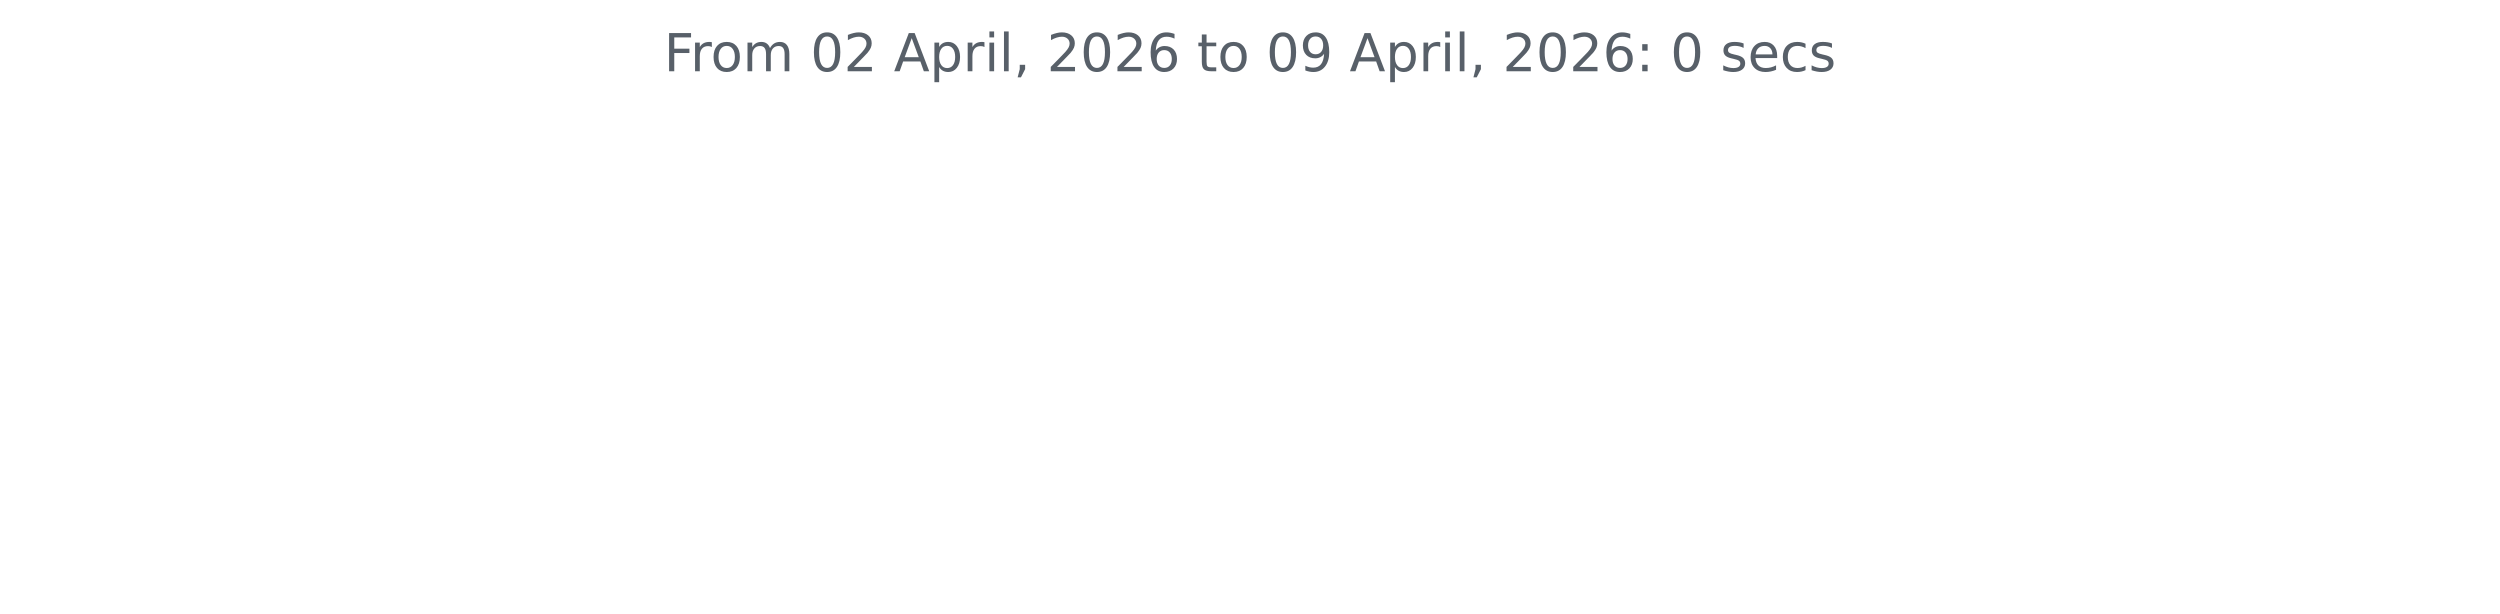
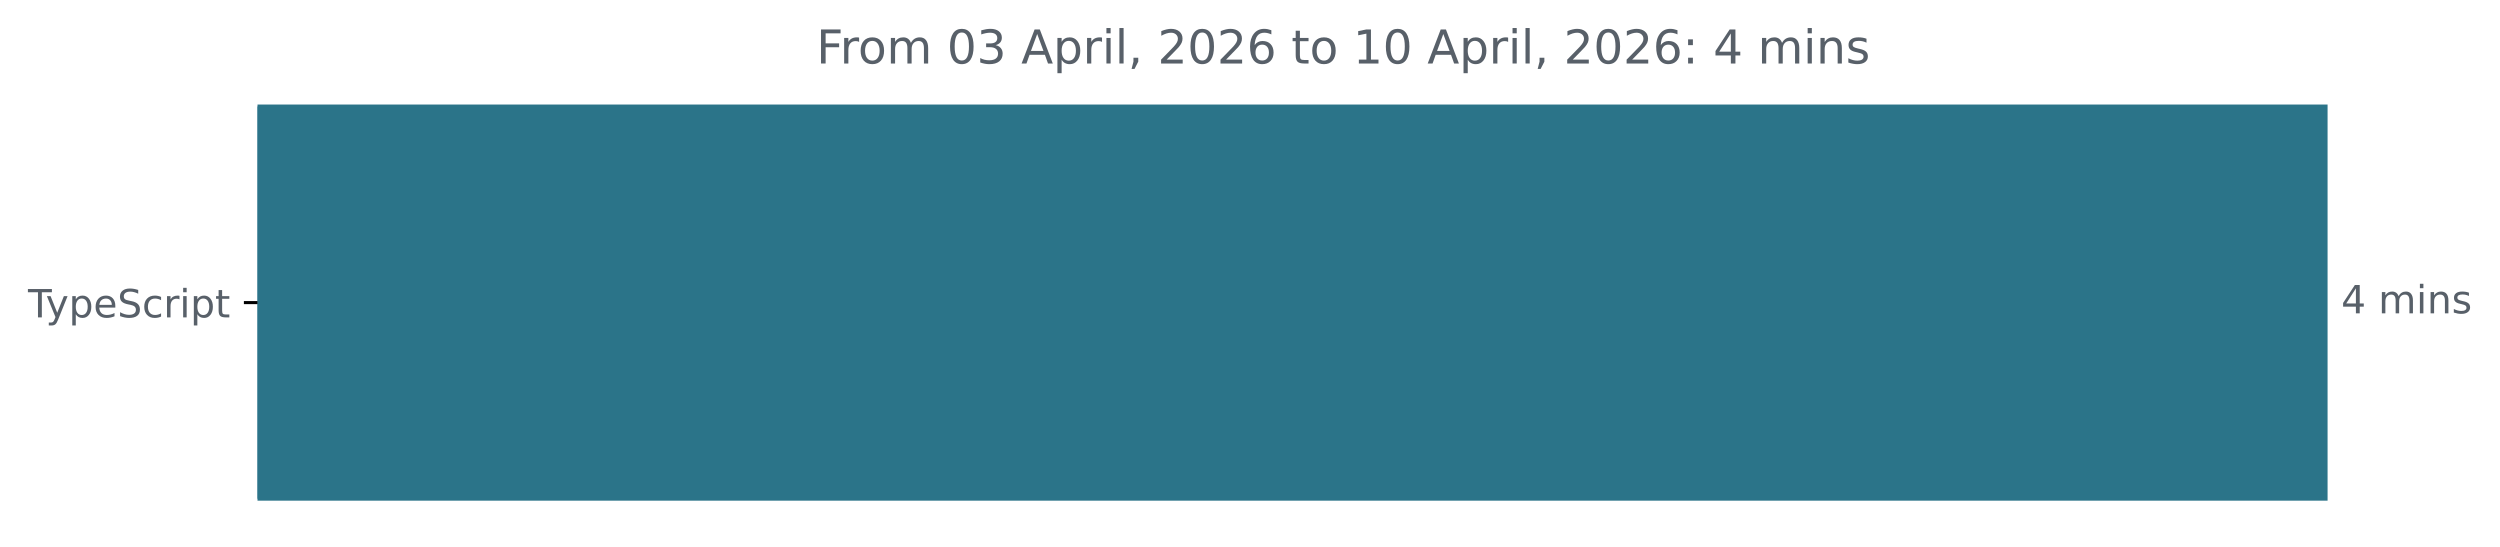
- <svg xmlns="http://www.w3.org/2000/svg" xmlns:xlink="http://www.w3.org/1999/xlink" width="572.4pt" height="140.398pt" viewBox="0 0 572.4 140.398" version="1.1">
+ <svg xmlns="http://www.w3.org/2000/svg" xmlns:xlink="http://www.w3.org/1999/xlink" width="642.405pt" height="140.398pt" viewBox="0 0 642.405 140.398" version="1.1">
  <defs>
    <style type="text/css">*{stroke-linejoin: round; stroke-linecap: butt}</style>
  </defs>
  <g id="figure_1">
    <g id="patch_1">
-       <path d="M 0 140.398  L 572.4 140.398  L 572.4 0  L 0 0  L 0 140.398  z " style="fill: none" />
+       <path d="M -0 140.398  L 642.405 140.398  L 642.405 0  L -0 0  L -0 140.398  z " style="fill: none" />
    </g>
    <g id="axes_1">
+       <g id="patch_2">
+         <path d="M 66.17 27.358  L 597.599 27.358  L 597.599 128.158  L 66.17 128.158  z " clip-path="url(#p74a21cf194)" style="fill: #2b7489; stroke: #2b7489; stroke-linejoin: miter" />
+       </g>
      <g id="matplotlib.axis_1" />
-       <g id="matplotlib.axis_2" />
-       <g id="text_1">
-         <g style="fill: #586069" transform="translate(152.0194 16.31812) scale(0.12 -0.12)">
+       <g id="matplotlib.axis_2">
+         <g id="ytick_1">
+           <g id="line2d_1">
+             <defs>
+               <path id="mbd849a447c" d="M 0 0  L -3.5 0  " style="stroke: #000000; stroke-width: 0.8" />
+             </defs>
+             <g>
+               <use xlink:href="#mbd849a447c" x="66.17" y="77.758" style="stroke: #000000; stroke-width: 0.8" />
+             </g>
+           </g>
+           <g id="text_1">
+             <g style="fill: #586069" transform="translate(7.2 81.55734) scale(0.1 -0.1)">
+               <defs>
+                 <path id="DejaVuSans-54" d="M -19 4666  L 3928 4666  L 3928 4134  L 2272 4134  L 2272 0  L 1638 0  L 1638 4134  L -19 4134  L -19 4666  z " transform="scale(0.015625)" />
+                 <path id="DejaVuSans-79" d="M 2059 -325  Q 1816 -950 1584 -1140  Q 1353 -1331 966 -1331  L 506 -1331  L 506 -850  L 844 -850  Q 1081 -850 1212 -737  Q 1344 -625 1503 -206  L 1606 56  L 191 3500  L 800 3500  L 1894 763  L 2988 3500  L 3597 3500  L 2059 -325  z " transform="scale(0.015625)" />
+                 <path id="DejaVuSans-70" d="M 1159 525  L 1159 -1331  L 581 -1331  L 581 3500  L 1159 3500  L 1159 2969  Q 1341 3281 1617 3432  Q 1894 3584 2278 3584  Q 2916 3584 3314 3078  Q 3713 2572 3713 1747  Q 3713 922 3314 415  Q 2916 -91 2278 -91  Q 1894 -91 1617 61  Q 1341 213 1159 525  z M 3116 1747  Q 3116 2381 2855 2742  Q 2594 3103 2138 3103  Q 1681 3103 1420 2742  Q 1159 2381 1159 1747  Q 1159 1113 1420 752  Q 1681 391 2138 391  Q 2594 391 2855 752  Q 3116 1113 3116 1747  z " transform="scale(0.015625)" />
+                 <path id="DejaVuSans-65" d="M 3597 1894  L 3597 1613  L 953 1613  Q 991 1019 1311 708  Q 1631 397 2203 397  Q 2534 397 2845 478  Q 3156 559 3463 722  L 3463 178  Q 3153 47 2828 -22  Q 2503 -91 2169 -91  Q 1331 -91 842 396  Q 353 884 353 1716  Q 353 2575 817 3079  Q 1281 3584 2069 3584  Q 2775 3584 3186 3129  Q 3597 2675 3597 1894  z M 3022 2063  Q 3016 2534 2758 2815  Q 2500 3097 2075 3097  Q 1594 3097 1305 2825  Q 1016 2553 972 2059  L 3022 2063  z " transform="scale(0.015625)" />
+                 <path id="DejaVuSans-53" d="M 3425 4513  L 3425 3897  Q 3066 4069 2747 4153  Q 2428 4238 2131 4238  Q 1616 4238 1336 4038  Q 1056 3838 1056 3469  Q 1056 3159 1242 3001  Q 1428 2844 1947 2747  L 2328 2669  Q 3034 2534 3370 2195  Q 3706 1856 3706 1288  Q 3706 609 3251 259  Q 2797 -91 1919 -91  Q 1588 -91 1214 -16  Q 841 59 441 206  L 441 856  Q 825 641 1194 531  Q 1563 422 1919 422  Q 2459 422 2753 634  Q 3047 847 3047 1241  Q 3047 1584 2836 1778  Q 2625 1972 2144 2069  L 1759 2144  Q 1053 2284 737 2584  Q 422 2884 422 3419  Q 422 4038 858 4394  Q 1294 4750 2059 4750  Q 2388 4750 2728 4690  Q 3069 4631 3425 4513  z " transform="scale(0.015625)" />
+                 <path id="DejaVuSans-63" d="M 3122 3366  L 3122 2828  Q 2878 2963 2633 3030  Q 2388 3097 2138 3097  Q 1578 3097 1268 2742  Q 959 2388 959 1747  Q 959 1106 1268 751  Q 1578 397 2138 397  Q 2388 397 2633 464  Q 2878 531 3122 666  L 3122 134  Q 2881 22 2623 -34  Q 2366 -91 2075 -91  Q 1284 -91 818 406  Q 353 903 353 1747  Q 353 2603 823 3093  Q 1294 3584 2113 3584  Q 2378 3584 2631 3529  Q 2884 3475 3122 3366  z " transform="scale(0.015625)" />
+                 <path id="DejaVuSans-72" d="M 2631 2963  Q 2534 3019 2420 3045  Q 2306 3072 2169 3072  Q 1681 3072 1420 2755  Q 1159 2438 1159 1844  L 1159 0  L 581 0  L 581 3500  L 1159 3500  L 1159 2956  Q 1341 3275 1631 3429  Q 1922 3584 2338 3584  Q 2397 3584 2469 3576  Q 2541 3569 2628 3553  L 2631 2963  z " transform="scale(0.015625)" />
+                 <path id="DejaVuSans-69" d="M 603 3500  L 1178 3500  L 1178 0  L 603 0  L 603 3500  z M 603 4863  L 1178 4863  L 1178 4134  L 603 4134  L 603 4863  z " transform="scale(0.015625)" />
+                 <path id="DejaVuSans-74" d="M 1172 4494  L 1172 3500  L 2356 3500  L 2356 3053  L 1172 3053  L 1172 1153  Q 1172 725 1289 603  Q 1406 481 1766 481  L 2356 481  L 2356 0  L 1766 0  Q 1100 0 847 248  Q 594 497 594 1153  L 594 3053  L 172 3053  L 172 3500  L 594 3500  L 594 4494  L 1172 4494  z " transform="scale(0.015625)" />
+               </defs>
+               <use xlink:href="#DejaVuSans-54" />
+               <use xlink:href="#DejaVuSans-79" x="45.459" />
+               <use xlink:href="#DejaVuSans-70" x="104.639" />
+               <use xlink:href="#DejaVuSans-65" x="168.115" />
+               <use xlink:href="#DejaVuSans-53" x="229.639" />
+               <use xlink:href="#DejaVuSans-63" x="293.115" />
+               <use xlink:href="#DejaVuSans-72" x="348.096" />
+               <use xlink:href="#DejaVuSans-69" x="389.209" />
+               <use xlink:href="#DejaVuSans-70" x="416.992" />
+               <use xlink:href="#DejaVuSans-74" x="480.469" />
+             </g>
+           </g>
+         </g>
+       </g>
+       <g id="text_2">
+         <g style="fill: #586069" transform="translate(601.5989 80.5175) scale(0.1 -0.1)">
+           <defs>
+             <path id="DejaVuSans-34" d="M 2419 4116  L 825 1625  L 2419 1625  L 2419 4116  z M 2253 4666  L 3047 4666  L 3047 1625  L 3713 1625  L 3713 1100  L 3047 1100  L 3047 0  L 2419 0  L 2419 1100  L 313 1100  L 313 1709  L 2253 4666  z " transform="scale(0.015625)" />
+             <path id="DejaVuSans-20" transform="scale(0.015625)" />
+             <path id="DejaVuSans-6d" d="M 3328 2828  Q 3544 3216 3844 3400  Q 4144 3584 4550 3584  Q 5097 3584 5394 3201  Q 5691 2819 5691 2113  L 5691 0  L 5113 0  L 5113 2094  Q 5113 2597 4934 2840  Q 4756 3084 4391 3084  Q 3944 3084 3684 2787  Q 3425 2491 3425 1978  L 3425 0  L 2847 0  L 2847 2094  Q 2847 2600 2669 2842  Q 2491 3084 2119 3084  Q 1678 3084 1418 2786  Q 1159 2488 1159 1978  L 1159 0  L 581 0  L 581 3500  L 1159 3500  L 1159 2956  Q 1356 3278 1631 3431  Q 1906 3584 2284 3584  Q 2666 3584 2933 3390  Q 3200 3197 3328 2828  z " transform="scale(0.015625)" />
+             <path id="DejaVuSans-6e" d="M 3513 2113  L 3513 0  L 2938 0  L 2938 2094  Q 2938 2591 2744 2837  Q 2550 3084 2163 3084  Q 1697 3084 1428 2787  Q 1159 2491 1159 1978  L 1159 0  L 581 0  L 581 3500  L 1159 3500  L 1159 2956  Q 1366 3272 1645 3428  Q 1925 3584 2291 3584  Q 2894 3584 3203 3211  Q 3513 2838 3513 2113  z " transform="scale(0.015625)" />
+             <path id="DejaVuSans-73" d="M 2834 3397  L 2834 2853  Q 2591 2978 2328 3040  Q 2066 3103 1784 3103  Q 1356 3103 1142 2972  Q 928 2841 928 2578  Q 928 2378 1081 2264  Q 1234 2150 1697 2047  L 1894 2003  Q 2506 1872 2764 1633  Q 3022 1394 3022 966  Q 3022 478 2636 193  Q 2250 -91 1575 -91  Q 1294 -91 989 -36  Q 684 19 347 128  L 347 722  Q 666 556 975 473  Q 1284 391 1588 391  Q 1994 391 2212 530  Q 2431 669 2431 922  Q 2431 1156 2273 1281  Q 2116 1406 1581 1522  L 1381 1569  Q 847 1681 609 1914  Q 372 2147 372 2553  Q 372 3047 722 3315  Q 1072 3584 1716 3584  Q 2034 3584 2315 3537  Q 2597 3491 2834 3397  z " transform="scale(0.015625)" />
+           </defs>
+           <use xlink:href="#DejaVuSans-34" />
+           <use xlink:href="#DejaVuSans-20" x="63.623" />
+           <use xlink:href="#DejaVuSans-6d" x="95.41" />
+           <use xlink:href="#DejaVuSans-69" x="192.822" />
+           <use xlink:href="#DejaVuSans-6e" x="220.605" />
+           <use xlink:href="#DejaVuSans-73" x="283.984" />
+         </g>
+       </g>
+       <g id="text_3">
+         <g style="fill: #586069" transform="translate(209.7925 16.31812) scale(0.12 -0.12)">
          <defs>
            <path id="DejaVuSans-46" d="M 628 4666  L 3309 4666  L 3309 4134  L 1259 4134  L 1259 2759  L 3109 2759  L 3109 2228  L 1259 2228  L 1259 0  L 628 0  L 628 4666  z " transform="scale(0.015625)" />
-             <path id="DejaVuSans-72" d="M 2631 2963  Q 2534 3019 2420 3045  Q 2306 3072 2169 3072  Q 1681 3072 1420 2755  Q 1159 2438 1159 1844  L 1159 0  L 581 0  L 581 3500  L 1159 3500  L 1159 2956  Q 1341 3275 1631 3429  Q 1922 3584 2338 3584  Q 2397 3584 2469 3576  Q 2541 3569 2628 3553  L 2631 2963  z " transform="scale(0.015625)" />
            <path id="DejaVuSans-6f" d="M 1959 3097  Q 1497 3097 1228 2736  Q 959 2375 959 1747  Q 959 1119 1226 758  Q 1494 397 1959 397  Q 2419 397 2687 759  Q 2956 1122 2956 1747  Q 2956 2369 2687 2733  Q 2419 3097 1959 3097  z M 1959 3584  Q 2709 3584 3137 3096  Q 3566 2609 3566 1747  Q 3566 888 3137 398  Q 2709 -91 1959 -91  Q 1206 -91 779 398  Q 353 888 353 1747  Q 353 2609 779 3096  Q 1206 3584 1959 3584  z " transform="scale(0.015625)" />
-             <path id="DejaVuSans-6d" d="M 3328 2828  Q 3544 3216 3844 3400  Q 4144 3584 4550 3584  Q 5097 3584 5394 3201  Q 5691 2819 5691 2113  L 5691 0  L 5113 0  L 5113 2094  Q 5113 2597 4934 2840  Q 4756 3084 4391 3084  Q 3944 3084 3684 2787  Q 3425 2491 3425 1978  L 3425 0  L 2847 0  L 2847 2094  Q 2847 2600 2669 2842  Q 2491 3084 2119 3084  Q 1678 3084 1418 2786  Q 1159 2488 1159 1978  L 1159 0  L 581 0  L 581 3500  L 1159 3500  L 1159 2956  Q 1356 3278 1631 3431  Q 1906 3584 2284 3584  Q 2666 3584 2933 3390  Q 3200 3197 3328 2828  z " transform="scale(0.015625)" />
-             <path id="DejaVuSans-20" transform="scale(0.015625)" />
            <path id="DejaVuSans-30" d="M 2034 4250  Q 1547 4250 1301 3770  Q 1056 3291 1056 2328  Q 1056 1369 1301 889  Q 1547 409 2034 409  Q 2525 409 2770 889  Q 3016 1369 3016 2328  Q 3016 3291 2770 3770  Q 2525 4250 2034 4250  z M 2034 4750  Q 2819 4750 3233 4129  Q 3647 3509 3647 2328  Q 3647 1150 3233 529  Q 2819 -91 2034 -91  Q 1250 -91 836 529  Q 422 1150 422 2328  Q 422 3509 836 4129  Q 1250 4750 2034 4750  z " transform="scale(0.015625)" />
-             <path id="DejaVuSans-32" d="M 1228 531  L 3431 531  L 3431 0  L 469 0  L 469 531  Q 828 903 1448 1529  Q 2069 2156 2228 2338  Q 2531 2678 2651 2914  Q 2772 3150 2772 3378  Q 2772 3750 2511 3984  Q 2250 4219 1831 4219  Q 1534 4219 1204 4116  Q 875 4013 500 3803  L 500 4441  Q 881 4594 1212 4672  Q 1544 4750 1819 4750  Q 2544 4750 2975 4387  Q 3406 4025 3406 3419  Q 3406 3131 3298 2873  Q 3191 2616 2906 2266  Q 2828 2175 2409 1742  Q 1991 1309 1228 531  z " transform="scale(0.015625)" />
+             <path id="DejaVuSans-33" d="M 2597 2516  Q 3050 2419 3304 2112  Q 3559 1806 3559 1356  Q 3559 666 3084 287  Q 2609 -91 1734 -91  Q 1441 -91 1130 -33  Q 819 25 488 141  L 488 750  Q 750 597 1062 519  Q 1375 441 1716 441  Q 2309 441 2620 675  Q 2931 909 2931 1356  Q 2931 1769 2642 2001  Q 2353 2234 1838 2234  L 1294 2234  L 1294 2753  L 1863 2753  Q 2328 2753 2575 2939  Q 2822 3125 2822 3475  Q 2822 3834 2567 4026  Q 2313 4219 1838 4219  Q 1578 4219 1281 4162  Q 984 4106 628 3988  L 628 4550  Q 988 4650 1302 4700  Q 1616 4750 1894 4750  Q 2613 4750 3031 4423  Q 3450 4097 3450 3541  Q 3450 3153 3228 2886  Q 3006 2619 2597 2516  z " transform="scale(0.015625)" />
            <path id="DejaVuSans-41" d="M 2188 4044  L 1331 1722  L 3047 1722  L 2188 4044  z M 1831 4666  L 2547 4666  L 4325 0  L 3669 0  L 3244 1197  L 1141 1197  L 716 0  L 50 0  L 1831 4666  z " transform="scale(0.015625)" />
-             <path id="DejaVuSans-70" d="M 1159 525  L 1159 -1331  L 581 -1331  L 581 3500  L 1159 3500  L 1159 2969  Q 1341 3281 1617 3432  Q 1894 3584 2278 3584  Q 2916 3584 3314 3078  Q 3713 2572 3713 1747  Q 3713 922 3314 415  Q 2916 -91 2278 -91  Q 1894 -91 1617 61  Q 1341 213 1159 525  z M 3116 1747  Q 3116 2381 2855 2742  Q 2594 3103 2138 3103  Q 1681 3103 1420 2742  Q 1159 2381 1159 1747  Q 1159 1113 1420 752  Q 1681 391 2138 391  Q 2594 391 2855 752  Q 3116 1113 3116 1747  z " transform="scale(0.015625)" />
-             <path id="DejaVuSans-69" d="M 603 3500  L 1178 3500  L 1178 0  L 603 0  L 603 3500  z M 603 4863  L 1178 4863  L 1178 4134  L 603 4134  L 603 4863  z " transform="scale(0.015625)" />
            <path id="DejaVuSans-6c" d="M 603 4863  L 1178 4863  L 1178 0  L 603 0  L 603 4863  z " transform="scale(0.015625)" />
            <path id="DejaVuSans-2c" d="M 750 794  L 1409 794  L 1409 256  L 897 -744  L 494 -744  L 750 256  L 750 794  z " transform="scale(0.015625)" />
+             <path id="DejaVuSans-32" d="M 1228 531  L 3431 531  L 3431 0  L 469 0  L 469 531  Q 828 903 1448 1529  Q 2069 2156 2228 2338  Q 2531 2678 2651 2914  Q 2772 3150 2772 3378  Q 2772 3750 2511 3984  Q 2250 4219 1831 4219  Q 1534 4219 1204 4116  Q 875 4013 500 3803  L 500 4441  Q 881 4594 1212 4672  Q 1544 4750 1819 4750  Q 2544 4750 2975 4387  Q 3406 4025 3406 3419  Q 3406 3131 3298 2873  Q 3191 2616 2906 2266  Q 2828 2175 2409 1742  Q 1991 1309 1228 531  z " transform="scale(0.015625)" />
            <path id="DejaVuSans-36" d="M 2113 2584  Q 1688 2584 1439 2293  Q 1191 2003 1191 1497  Q 1191 994 1439 701  Q 1688 409 2113 409  Q 2538 409 2786 701  Q 3034 994 3034 1497  Q 3034 2003 2786 2293  Q 2538 2584 2113 2584  z M 3366 4563  L 3366 3988  Q 3128 4100 2886 4159  Q 2644 4219 2406 4219  Q 1781 4219 1451 3797  Q 1122 3375 1075 2522  Q 1259 2794 1537 2939  Q 1816 3084 2150 3084  Q 2853 3084 3261 2657  Q 3669 2231 3669 1497  Q 3669 778 3244 343  Q 2819 -91 2113 -91  Q 1303 -91 875 529  Q 447 1150 447 2328  Q 447 3434 972 4092  Q 1497 4750 2381 4750  Q 2619 4750 2861 4703  Q 3103 4656 3366 4563  z " transform="scale(0.015625)" />
-             <path id="DejaVuSans-74" d="M 1172 4494  L 1172 3500  L 2356 3500  L 2356 3053  L 1172 3053  L 1172 1153  Q 1172 725 1289 603  Q 1406 481 1766 481  L 2356 481  L 2356 0  L 1766 0  Q 1100 0 847 248  Q 594 497 594 1153  L 594 3053  L 172 3053  L 172 3500  L 594 3500  L 594 4494  L 1172 4494  z " transform="scale(0.015625)" />
-             <path id="DejaVuSans-39" d="M 703 97  L 703 672  Q 941 559 1184 500  Q 1428 441 1663 441  Q 2288 441 2617 861  Q 2947 1281 2994 2138  Q 2813 1869 2534 1725  Q 2256 1581 1919 1581  Q 1219 1581 811 2004  Q 403 2428 403 3163  Q 403 3881 828 4315  Q 1253 4750 1959 4750  Q 2769 4750 3195 4129  Q 3622 3509 3622 2328  Q 3622 1225 3098 567  Q 2575 -91 1691 -91  Q 1453 -91 1209 -44  Q 966 3 703 97  z M 1959 2075  Q 2384 2075 2632 2365  Q 2881 2656 2881 3163  Q 2881 3666 2632 3958  Q 2384 4250 1959 4250  Q 1534 4250 1286 3958  Q 1038 3666 1038 3163  Q 1038 2656 1286 2365  Q 1534 2075 1959 2075  z " transform="scale(0.015625)" />
+             <path id="DejaVuSans-31" d="M 794 531  L 1825 531  L 1825 4091  L 703 3866  L 703 4441  L 1819 4666  L 2450 4666  L 2450 531  L 3481 531  L 3481 0  L 794 0  L 794 531  z " transform="scale(0.015625)" />
            <path id="DejaVuSans-3a" d="M 750 794  L 1409 794  L 1409 0  L 750 0  L 750 794  z M 750 3309  L 1409 3309  L 1409 2516  L 750 2516  L 750 3309  z " transform="scale(0.015625)" />
-             <path id="DejaVuSans-73" d="M 2834 3397  L 2834 2853  Q 2591 2978 2328 3040  Q 2066 3103 1784 3103  Q 1356 3103 1142 2972  Q 928 2841 928 2578  Q 928 2378 1081 2264  Q 1234 2150 1697 2047  L 1894 2003  Q 2506 1872 2764 1633  Q 3022 1394 3022 966  Q 3022 478 2636 193  Q 2250 -91 1575 -91  Q 1294 -91 989 -36  Q 684 19 347 128  L 347 722  Q 666 556 975 473  Q 1284 391 1588 391  Q 1994 391 2212 530  Q 2431 669 2431 922  Q 2431 1156 2273 1281  Q 2116 1406 1581 1522  L 1381 1569  Q 847 1681 609 1914  Q 372 2147 372 2553  Q 372 3047 722 3315  Q 1072 3584 1716 3584  Q 2034 3584 2315 3537  Q 2597 3491 2834 3397  z " transform="scale(0.015625)" />
-             <path id="DejaVuSans-65" d="M 3597 1894  L 3597 1613  L 953 1613  Q 991 1019 1311 708  Q 1631 397 2203 397  Q 2534 397 2845 478  Q 3156 559 3463 722  L 3463 178  Q 3153 47 2828 -22  Q 2503 -91 2169 -91  Q 1331 -91 842 396  Q 353 884 353 1716  Q 353 2575 817 3079  Q 1281 3584 2069 3584  Q 2775 3584 3186 3129  Q 3597 2675 3597 1894  z M 3022 2063  Q 3016 2534 2758 2815  Q 2500 3097 2075 3097  Q 1594 3097 1305 2825  Q 1016 2553 972 2059  L 3022 2063  z " transform="scale(0.015625)" />
-             <path id="DejaVuSans-63" d="M 3122 3366  L 3122 2828  Q 2878 2963 2633 3030  Q 2388 3097 2138 3097  Q 1578 3097 1268 2742  Q 959 2388 959 1747  Q 959 1106 1268 751  Q 1578 397 2138 397  Q 2388 397 2633 464  Q 2878 531 3122 666  L 3122 134  Q 2881 22 2623 -34  Q 2366 -91 2075 -91  Q 1284 -91 818 406  Q 353 903 353 1747  Q 353 2603 823 3093  Q 1294 3584 2113 3584  Q 2378 3584 2631 3529  Q 2884 3475 3122 3366  z " transform="scale(0.015625)" />
          </defs>
          <use xlink:href="#DejaVuSans-46" />
          <use xlink:href="#DejaVuSans-72" x="50.27" />
          <use xlink:href="#DejaVuSans-6f" x="89.133" />
          <use xlink:href="#DejaVuSans-6d" x="150.314" />
          <use xlink:href="#DejaVuSans-20" x="247.727" />
          <use xlink:href="#DejaVuSans-30" x="279.514" />
-           <use xlink:href="#DejaVuSans-32" x="343.137" />
+           <use xlink:href="#DejaVuSans-33" x="343.137" />
          <use xlink:href="#DejaVuSans-20" x="406.76" />
          <use xlink:href="#DejaVuSans-41" x="438.547" />
          <use xlink:href="#DejaVuSans-70" x="506.955" />
          <use xlink:href="#DejaVuSans-72" x="570.432" />
          <use xlink:href="#DejaVuSans-69" x="611.545" />
          <use xlink:href="#DejaVuSans-6c" x="639.328" />
          <use xlink:href="#DejaVuSans-2c" x="667.111" />
          <use xlink:href="#DejaVuSans-20" x="698.898" />
          <use xlink:href="#DejaVuSans-32" x="730.686" />
          <use xlink:href="#DejaVuSans-30" x="794.309" />
          <use xlink:href="#DejaVuSans-32" x="857.932" />
          <use xlink:href="#DejaVuSans-36" x="921.555" />
          <use xlink:href="#DejaVuSans-20" x="985.178" />
          <use xlink:href="#DejaVuSans-74" x="1016.965" />
          <use xlink:href="#DejaVuSans-6f" x="1056.174" />
          <use xlink:href="#DejaVuSans-20" x="1117.355" />
-           <use xlink:href="#DejaVuSans-30" x="1149.143" />
-           <use xlink:href="#DejaVuSans-39" x="1212.766" />
+           <use xlink:href="#DejaVuSans-31" x="1149.143" />
+           <use xlink:href="#DejaVuSans-30" x="1212.766" />
          <use xlink:href="#DejaVuSans-20" x="1276.389" />
          <use xlink:href="#DejaVuSans-41" x="1308.176" />
          <use xlink:href="#DejaVuSans-70" x="1376.584" />
          <use xlink:href="#DejaVuSans-72" x="1440.061" />
          <use xlink:href="#DejaVuSans-69" x="1481.174" />
          <use xlink:href="#DejaVuSans-6c" x="1508.957" />
          <use xlink:href="#DejaVuSans-2c" x="1536.74" />
          <use xlink:href="#DejaVuSans-20" x="1568.527" />
          <use xlink:href="#DejaVuSans-32" x="1600.314" />
          <use xlink:href="#DejaVuSans-30" x="1663.938" />
          <use xlink:href="#DejaVuSans-32" x="1727.561" />
          <use xlink:href="#DejaVuSans-36" x="1791.184" />
          <use xlink:href="#DejaVuSans-3a" x="1854.807" />
          <use xlink:href="#DejaVuSans-20" x="1888.498" />
-           <use xlink:href="#DejaVuSans-30" x="1920.285" />
+           <use xlink:href="#DejaVuSans-34" x="1920.285" />
          <use xlink:href="#DejaVuSans-20" x="1983.908" />
-           <use xlink:href="#DejaVuSans-73" x="2015.695" />
-           <use xlink:href="#DejaVuSans-65" x="2067.795" />
-           <use xlink:href="#DejaVuSans-63" x="2129.318" />
-           <use xlink:href="#DejaVuSans-73" x="2184.299" />
+           <use xlink:href="#DejaVuSans-6d" x="2015.695" />
+           <use xlink:href="#DejaVuSans-69" x="2113.107" />
+           <use xlink:href="#DejaVuSans-6e" x="2140.891" />
+           <use xlink:href="#DejaVuSans-73" x="2204.27" />
        </g>
      </g>
    </g>
  </g>
+   <defs>
+     <clipPath id="p74a21cf194">
+       <rect x="66.17" y="22.318" width="558" height="110.88" />
+     </clipPath>
+   </defs>
</svg>
